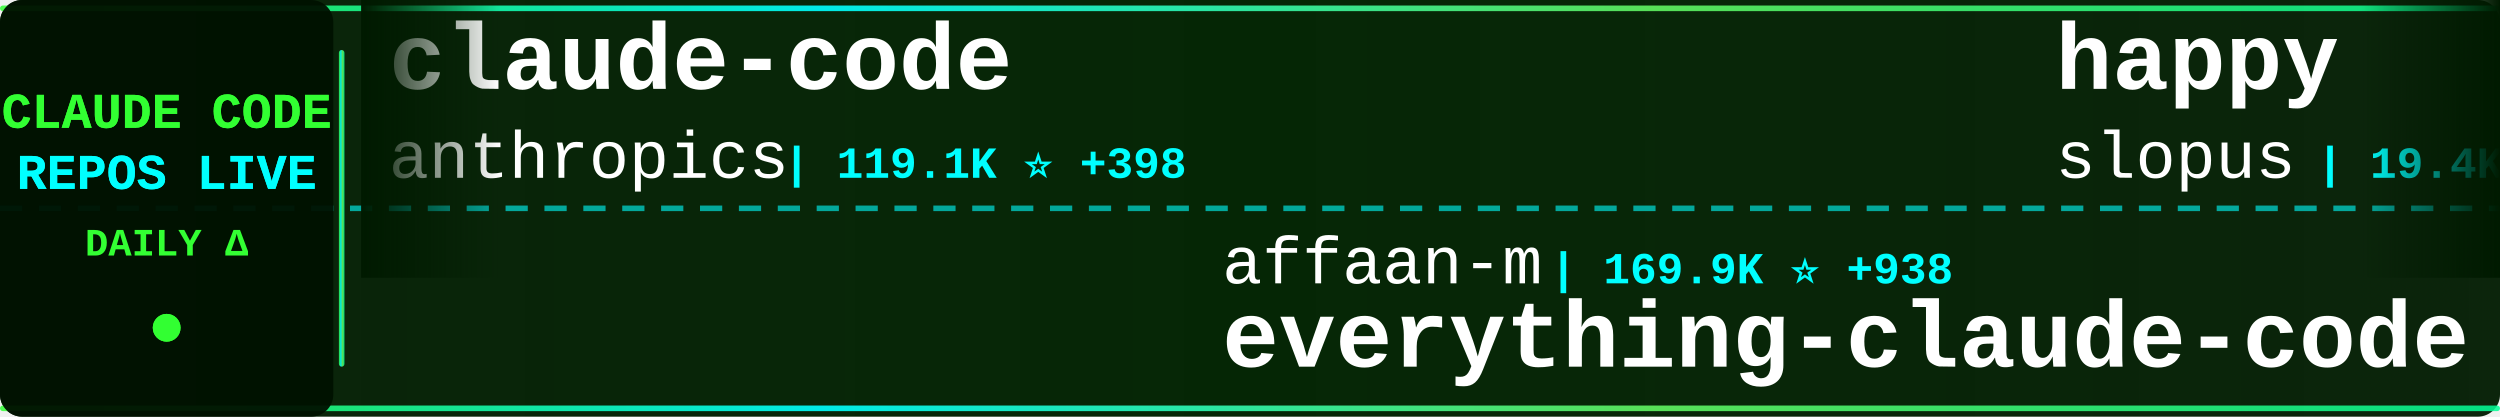
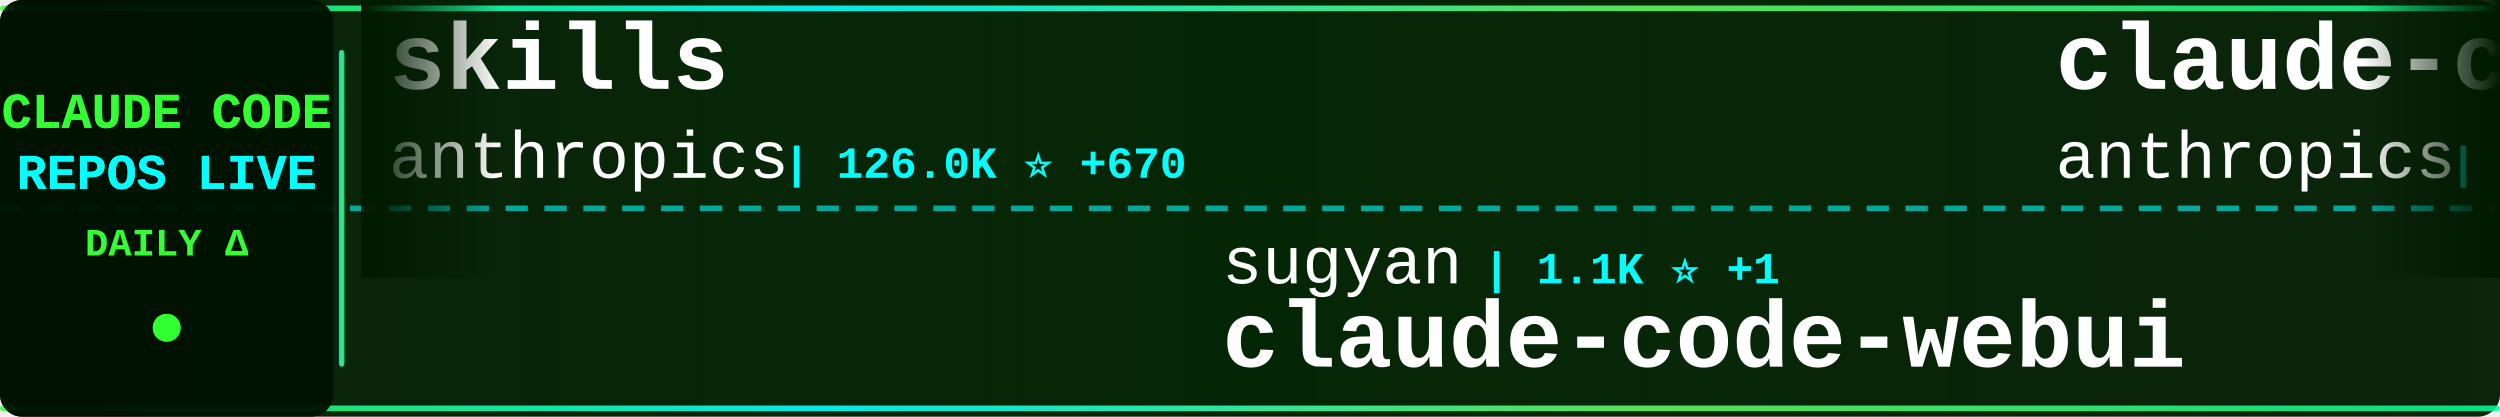
<svg xmlns="http://www.w3.org/2000/svg" width="900" height="150">
  <defs>
    <linearGradient id="tickerBg" x1="0%" y1="0%" x2="100%" y2="0%">
      <stop offset="0%" style="stop-color:#001a00;stop-opacity:0.95" />
      <stop offset="50%" style="stop-color:#002200;stop-opacity:0.98" />
      <stop offset="100%" style="stop-color:#001a00;stop-opacity:0.95" />
    </linearGradient>
    <linearGradient id="borderGrad" x1="0%" y1="0%" x2="100%" y2="0%">
      <stop offset="0%" style="stop-color:#33ff33;stop-opacity:0.85">
        <animate attributeName="stop-opacity" values="0.85;1;0.85" dur="2s" repeatCount="indefinite" />
      </stop>
      <stop offset="33%" style="stop-color:#00ffff;stop-opacity:0.9">
        <animate attributeName="stop-opacity" values="0.9;1;0.9" dur="2.2s" repeatCount="indefinite" />
      </stop>
      <stop offset="66%" style="stop-color:#66ff66;stop-opacity:0.85">
        <animate attributeName="stop-opacity" values="0.85;1;0.85" dur="1.8s" repeatCount="indefinite" />
      </stop>
      <stop offset="100%" style="stop-color:#00ff99;stop-opacity:0.85">
        <animate attributeName="stop-opacity" values="0.85;1;0.85" dur="2s" repeatCount="indefinite" />
      </stop>
    </linearGradient>
    <filter id="textGlow">
      <feGaussianBlur stdDeviation="0.1" result="coloredBlur" />
      <feMerge>
        <feMergeNode in="coloredBlur" />
        <feMergeNode in="SourceGraphic" />
      </feMerge>
    </filter>
    <filter id="metricGlow">
      <feGaussianBlur stdDeviation="0.2" result="coloredBlur" />
      <feMerge>
        <feMergeNode in="coloredBlur" />
        <feMergeNode in="SourceGraphic" />
      </feMerge>
    </filter>
    <linearGradient id="leftFade" x1="0%" y1="0%" x2="100%" y2="0%">
      <stop offset="0%" style="stop-color:#001a00;stop-opacity:1" />
      <stop offset="100%" style="stop-color:#001a00;stop-opacity:0" />
    </linearGradient>
    <linearGradient id="rightFade" x1="0%" y1="0%" x2="100%" y2="0%">
      <stop offset="0%" style="stop-color:#001a00;stop-opacity:0" />
      <stop offset="100%" style="stop-color:#001a00;stop-opacity:1" />
    </linearGradient>
  </defs>
  <rect width="900" height="150" fill="url(#tickerBg)" rx="8" />
  <rect x="0" y="2" width="900" height="2" fill="url(#borderGrad)" rx="1" />
  <rect x="0" y="146" width="900" height="2" fill="url(#borderGrad)" rx="1" />
  <line x1="0" y1="75" x2="900" y2="75" stroke="#00ffff" stroke-width="2" stroke-dasharray="8 6" opacity="0.6" />
  <rect x="0" y="0" width="120" height="150" fill="#001100" opacity="0.95" rx="8" />
  <text x="60" y="46" font-family="'Courier New', monospace" font-size="18" font-weight="bold" fill="#33ff33" text-anchor="middle" filter="url(#textGlow)">
    CLAUDE CODE
  </text>
  <text x="60" y="68" font-family="'Courier New', monospace" font-size="18" font-weight="bold" fill="#00ffff" text-anchor="middle" filter="url(#textGlow)">
    REPOS LIVE
  </text>
  <text x="60" y="92" font-family="'Courier New', monospace" font-size="14" font-weight="bold" fill="#33ff33" text-anchor="middle">
    DAILY Δ
  </text>
  <circle cx="60" cy="118" r="5" fill="#33ff33" filter="url(#metricGlow)">
    <animate attributeName="r" values="4;6;4" dur="1.5s" repeatCount="indefinite" />
    <animate attributeName="opacity" values="0.6;1;0.6" dur="1.5s" repeatCount="indefinite" />
  </circle>
  <rect x="122" y="18" width="2" height="114" fill="url(#borderGrad)" rx="1" />
  <clipPath id="tickerClip">
    <rect x="130" y="0" width="770" height="150" />
  </clipPath>
  <g clip-path="url(#tickerClip)">
    <g id="tickerItems">
      <animateTransform attributeName="transform" attributeType="XML" type="translate" from="0 0" to="-3000 0" dur="54s" repeatCount="indefinite" />
      <g transform="translate(0, 0)">
-         <text x="140" y="32" font-family="'Courier New', monospace" font-size="34" font-weight="bold" fill="#ffffff">claude-code</text>
+         <text x="140" y="32" font-family="'Courier New', monospace" font-size="34" font-weight="bold" fill="#ffffff">skills</text>
        <text x="140" y="64" font-family="'Courier New', monospace" font-size="24" font-weight="normal" fill="#ffffff" opacity="1.0">anthropics</text>
-         <text x="282" y="64" font-family="'Courier New', monospace" font-size="16" font-weight="bold" fill="#00ffff"> | 119.1K ⭐ +398</text>
+         <text x="282" y="64" font-family="'Courier New', monospace" font-size="16" font-weight="bold" fill="#00ffff"> | 126.0K ⭐ +670</text>
      </g>
      <g transform="translate(300, 0)">
-         <text x="140" y="102" font-family="'Courier New', monospace" font-size="24" font-weight="normal" fill="#ffffff" opacity="1.0">affaan-m</text>
-         <text x="258" y="102" font-family="'Courier New', monospace" font-size="16" font-weight="bold" fill="#00ffff"> | 169.9K ⭐ +938</text>
-         <text x="140" y="132" font-family="'Courier New', monospace" font-size="34" font-weight="bold" fill="#ffffff">everything-claude-code</text>
+         <text x="140" y="102" font-family="'Courier New', monospace" font-size="24" font-weight="normal" fill="#ffffff" opacity="1.0">sugyan</text>
+         <text x="234" y="102" font-family="'Courier New', monospace" font-size="16" font-weight="bold" fill="#00ffff"> | 1.1K ⭐ +1</text>
+         <text x="140" y="132" font-family="'Courier New', monospace" font-size="34" font-weight="bold" fill="#ffffff">claude-code-webui</text>
      </g>
      <g transform="translate(600, 0)">
-         <text x="140" y="32" font-family="'Courier New', monospace" font-size="34" font-weight="bold" fill="#ffffff">happy</text>
-         <text x="140" y="64" font-family="'Courier New', monospace" font-size="24" font-weight="normal" fill="#ffffff" opacity="1.0">slopus</text>
-         <text x="234" y="64" font-family="'Courier New', monospace" font-size="16" font-weight="bold" fill="#00ffff"> | 19.4K ⭐ +98</text>
+         <text x="140" y="32" font-family="'Courier New', monospace" font-size="34" font-weight="bold" fill="#ffffff">claude-code-action</text>
+         <text x="140" y="64" font-family="'Courier New', monospace" font-size="24" font-weight="normal" fill="#ffffff" opacity="1.0">anthropics</text>
+         <text x="282" y="64" font-family="'Courier New', monospace" font-size="16" font-weight="bold" fill="#00ffff"> | 7.3K ⭐ +18</text>
      </g>
      <g transform="translate(900, 0)">
-         <text x="140" y="102" font-family="'Courier New', monospace" font-size="24" font-weight="normal" fill="#ffffff" opacity="1.0">RishabhK103</text>
-         <text x="294" y="102" font-family="'Courier New', monospace" font-size="16" font-weight="bold" fill="#00ffff"> | 70 ⭐</text>
-         <text x="140" y="132" font-family="'Courier New', monospace" font-size="34" font-weight="bold" fill="#ffffff">claude-code</text>
+         <text x="140" y="102" font-family="'Courier New', monospace" font-size="24" font-weight="normal" fill="#ffffff" opacity="1.0">KimYx0207</text>
+         <text x="270" y="102" font-family="'Courier New', monospace" font-size="16" font-weight="bold" fill="#00ffff"> | 3.6K ⭐ +26</text>
+         <text x="140" y="132" font-family="'Courier New', monospace" font-size="34" font-weight="bold" fill="#ffffff">Claude-Code-x-OpenClaw-G...</text>
      </g>
      <g transform="translate(1200, 0)">
-         <text x="140" y="32" font-family="'Courier New', monospace" font-size="34" font-weight="bold" fill="#ffffff">claude-code</text>
-         <text x="140" y="64" font-family="'Courier New', monospace" font-size="24" font-weight="normal" fill="#ffffff" opacity="1.0">VineeTagarwaL-code</text>
-         <text x="378" y="64" font-family="'Courier New', monospace" font-size="16" font-weight="bold" fill="#00ffff"> | 273 ⭐</text>
+         <text x="140" y="32" font-family="'Courier New', monospace" font-size="34" font-weight="bold" fill="#ffffff">ClaudeCode</text>
+         <text x="140" y="64" font-family="'Courier New', monospace" font-size="24" font-weight="normal" fill="#ffffff" opacity="1.0">guanshan</text>
+         <text x="258" y="64" font-family="'Courier New', monospace" font-size="16" font-weight="bold" fill="#00ffff"> | 57 ⭐</text>
      </g>
      <g transform="translate(1500, 0)">
-         <text x="140" y="102" font-family="'Courier New', monospace" font-size="24" font-weight="normal" fill="#ffffff" opacity="1.0">chiragjoshi12</text>
-         <text x="318" y="102" font-family="'Courier New', monospace" font-size="16" font-weight="bold" fill="#00ffff"> | 195 ⭐</text>
-         <text x="140" y="132" font-family="'Courier New', monospace" font-size="34" font-weight="bold" fill="#ffffff">claude-code</text>
+         <text x="140" y="102" font-family="'Courier New', monospace" font-size="24" font-weight="normal" fill="#ffffff" opacity="1.0">Windy3f3f3f3f</text>
+         <text x="318" y="102" font-family="'Courier New', monospace" font-size="16" font-weight="bold" fill="#00ffff"> | 1.0K ⭐ +9</text>
+         <text x="140" y="132" font-family="'Courier New', monospace" font-size="34" font-weight="bold" fill="#ffffff">claude-code-from-scratch</text>
      </g>
      <g transform="translate(1800, 0)">
-         <text x="140" y="32" font-family="'Courier New', monospace" font-size="34" font-weight="bold" fill="#ffffff">claude-howto</text>
-         <text x="140" y="64" font-family="'Courier New', monospace" font-size="24" font-weight="normal" fill="#ffffff" opacity="1.0">luongnv89</text>
-         <text x="270" y="64" font-family="'Courier New', monospace" font-size="16" font-weight="bold" fill="#00ffff"> | 30.2K ⭐ +377</text>
+         <text x="140" y="32" font-family="'Courier New', monospace" font-size="34" font-weight="bold" fill="#ffffff">claude-code-spec-workflo...</text>
+         <text x="140" y="64" font-family="'Courier New', monospace" font-size="24" font-weight="normal" fill="#ffffff" opacity="1.0">Pimzino</text>
+         <text x="246" y="64" font-family="'Courier New', monospace" font-size="16" font-weight="bold" fill="#00ffff"> | 3.7K ⭐ +3</text>
      </g>
      <g transform="translate(2100, 0)">
-         <text x="140" y="102" font-family="'Courier New', monospace" font-size="24" font-weight="normal" fill="#ffffff" opacity="1.0">oboard</text>
-         <text x="234" y="102" font-family="'Courier New', monospace" font-size="16" font-weight="bold" fill="#00ffff"> | 3.1K ⭐ +6</text>
-         <text x="140" y="132" font-family="'Courier New', monospace" font-size="34" font-weight="bold" fill="#ffffff">claude-code-rev</text>
+         <text x="140" y="102" font-family="'Courier New', monospace" font-size="24" font-weight="normal" fill="#ffffff" opacity="1.0">VoltAgent</text>
+         <text x="270" y="102" font-family="'Courier New', monospace" font-size="16" font-weight="bold" fill="#00ffff"> | 18.7K ⭐ +95</text>
+         <text x="140" y="132" font-family="'Courier New', monospace" font-size="34" font-weight="bold" fill="#ffffff">awesome-claude-code-suba...</text>
      </g>
      <g transform="translate(2400, 0)">
-         <text x="140" y="32" font-family="'Courier New', monospace" font-size="34" font-weight="bold" fill="#ffffff">claude-code-settings</text>
-         <text x="140" y="64" font-family="'Courier New', monospace" font-size="24" font-weight="normal" fill="#ffffff" opacity="1.0">feiskyer</text>
-         <text x="258" y="64" font-family="'Courier New', monospace" font-size="16" font-weight="bold" fill="#00ffff"> | 1.5K ⭐ +3</text>
+         <text x="140" y="32" font-family="'Courier New', monospace" font-size="34" font-weight="bold" fill="#ffffff">claude-code-tudou</text>
+         <text x="140" y="64" font-family="'Courier New', monospace" font-size="24" font-weight="normal" fill="#ffffff" opacity="1.0">AICoderTudou</text>
+         <text x="306" y="64" font-family="'Courier New', monospace" font-size="16" font-weight="bold" fill="#00ffff"> | 496 ⭐</text>
      </g>
      <g transform="translate(2700, 0)">
-         <text x="140" y="102" font-family="'Courier New', monospace" font-size="24" font-weight="normal" fill="#ffffff" opacity="1.0">anthropics</text>
-         <text x="282" y="102" font-family="'Courier New', monospace" font-size="16" font-weight="bold" fill="#00ffff"> | 125.9K ⭐ +699</text>
-         <text x="140" y="132" font-family="'Courier New', monospace" font-size="34" font-weight="bold" fill="#ffffff">skills</text>
+         <text x="140" y="102" font-family="'Courier New', monospace" font-size="24" font-weight="normal" fill="#ffffff" opacity="1.0">darcyegb</text>
+         <text x="258" y="102" font-family="'Courier New', monospace" font-size="16" font-weight="bold" fill="#00ffff"> | 676 ⭐</text>
+         <text x="140" y="132" font-family="'Courier New', monospace" font-size="34" font-weight="bold" fill="#ffffff">ClaudeCodeAgents</text>
      </g>
      <g transform="translate(3000, 0)">
-         <text x="140" y="32" font-family="'Courier New', monospace" font-size="34" font-weight="bold" fill="#ffffff">claude-code</text>
+         <text x="140" y="32" font-family="'Courier New', monospace" font-size="34" font-weight="bold" fill="#ffffff">skills</text>
        <text x="140" y="64" font-family="'Courier New', monospace" font-size="24" font-weight="normal" fill="#ffffff" opacity="1.0">anthropics</text>
-         <text x="282" y="64" font-family="'Courier New', monospace" font-size="16" font-weight="bold" fill="#00ffff"> | 119.1K ⭐ +398</text>
+         <text x="282" y="64" font-family="'Courier New', monospace" font-size="16" font-weight="bold" fill="#00ffff"> | 126.0K ⭐ +670</text>
      </g>
      <g transform="translate(3300, 0)">
-         <text x="140" y="102" font-family="'Courier New', monospace" font-size="24" font-weight="normal" fill="#ffffff" opacity="1.0">affaan-m</text>
-         <text x="258" y="102" font-family="'Courier New', monospace" font-size="16" font-weight="bold" fill="#00ffff"> | 169.9K ⭐ +938</text>
-         <text x="140" y="132" font-family="'Courier New', monospace" font-size="34" font-weight="bold" fill="#ffffff">everything-claude-code</text>
+         <text x="140" y="102" font-family="'Courier New', monospace" font-size="24" font-weight="normal" fill="#ffffff" opacity="1.0">sugyan</text>
+         <text x="234" y="102" font-family="'Courier New', monospace" font-size="16" font-weight="bold" fill="#00ffff"> | 1.1K ⭐ +1</text>
+         <text x="140" y="132" font-family="'Courier New', monospace" font-size="34" font-weight="bold" fill="#ffffff">claude-code-webui</text>
      </g>
      <g transform="translate(3600, 0)">
-         <text x="140" y="32" font-family="'Courier New', monospace" font-size="34" font-weight="bold" fill="#ffffff">happy</text>
-         <text x="140" y="64" font-family="'Courier New', monospace" font-size="24" font-weight="normal" fill="#ffffff" opacity="1.0">slopus</text>
-         <text x="234" y="64" font-family="'Courier New', monospace" font-size="16" font-weight="bold" fill="#00ffff"> | 19.4K ⭐ +98</text>
+         <text x="140" y="32" font-family="'Courier New', monospace" font-size="34" font-weight="bold" fill="#ffffff">claude-code-action</text>
+         <text x="140" y="64" font-family="'Courier New', monospace" font-size="24" font-weight="normal" fill="#ffffff" opacity="1.0">anthropics</text>
+         <text x="282" y="64" font-family="'Courier New', monospace" font-size="16" font-weight="bold" fill="#00ffff"> | 7.3K ⭐ +18</text>
      </g>
      <g transform="translate(3900, 0)">
-         <text x="140" y="102" font-family="'Courier New', monospace" font-size="24" font-weight="normal" fill="#ffffff" opacity="1.0">RishabhK103</text>
-         <text x="294" y="102" font-family="'Courier New', monospace" font-size="16" font-weight="bold" fill="#00ffff"> | 70 ⭐</text>
-         <text x="140" y="132" font-family="'Courier New', monospace" font-size="34" font-weight="bold" fill="#ffffff">claude-code</text>
+         <text x="140" y="102" font-family="'Courier New', monospace" font-size="24" font-weight="normal" fill="#ffffff" opacity="1.0">KimYx0207</text>
+         <text x="270" y="102" font-family="'Courier New', monospace" font-size="16" font-weight="bold" fill="#00ffff"> | 3.6K ⭐ +26</text>
+         <text x="140" y="132" font-family="'Courier New', monospace" font-size="34" font-weight="bold" fill="#ffffff">Claude-Code-x-OpenClaw-G...</text>
      </g>
    </g>
  </g>
  <rect x="130" y="0" width="50" height="100" fill="url(#leftFade)" />
  <rect x="850" y="0" width="50" height="100" fill="url(#rightFade)" />
</svg>
